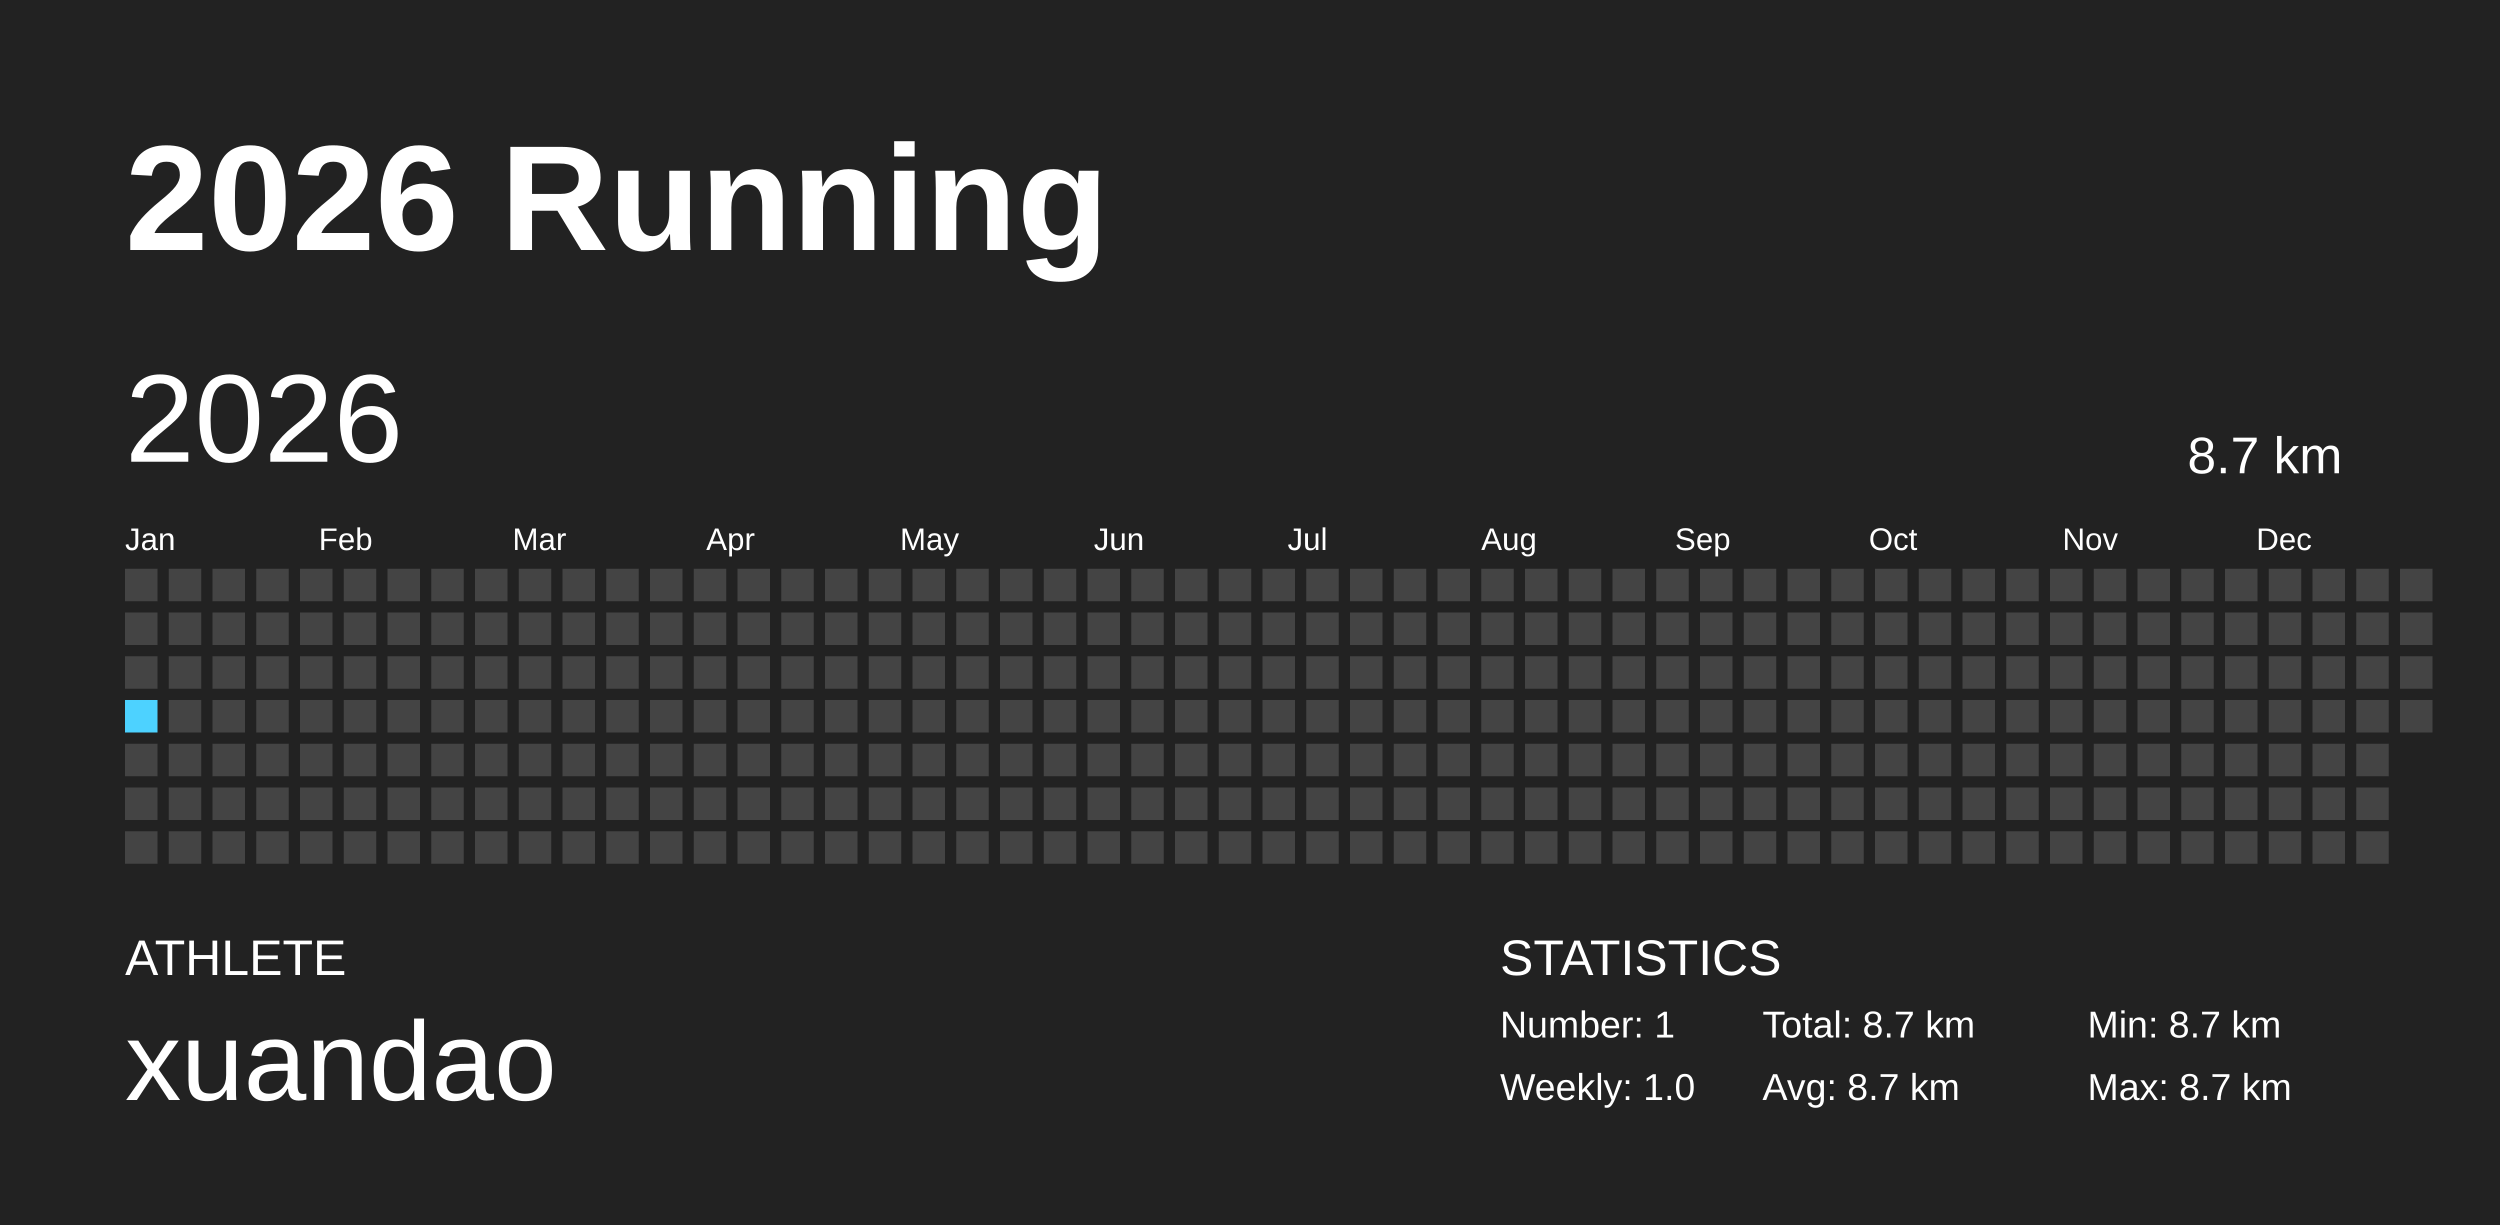
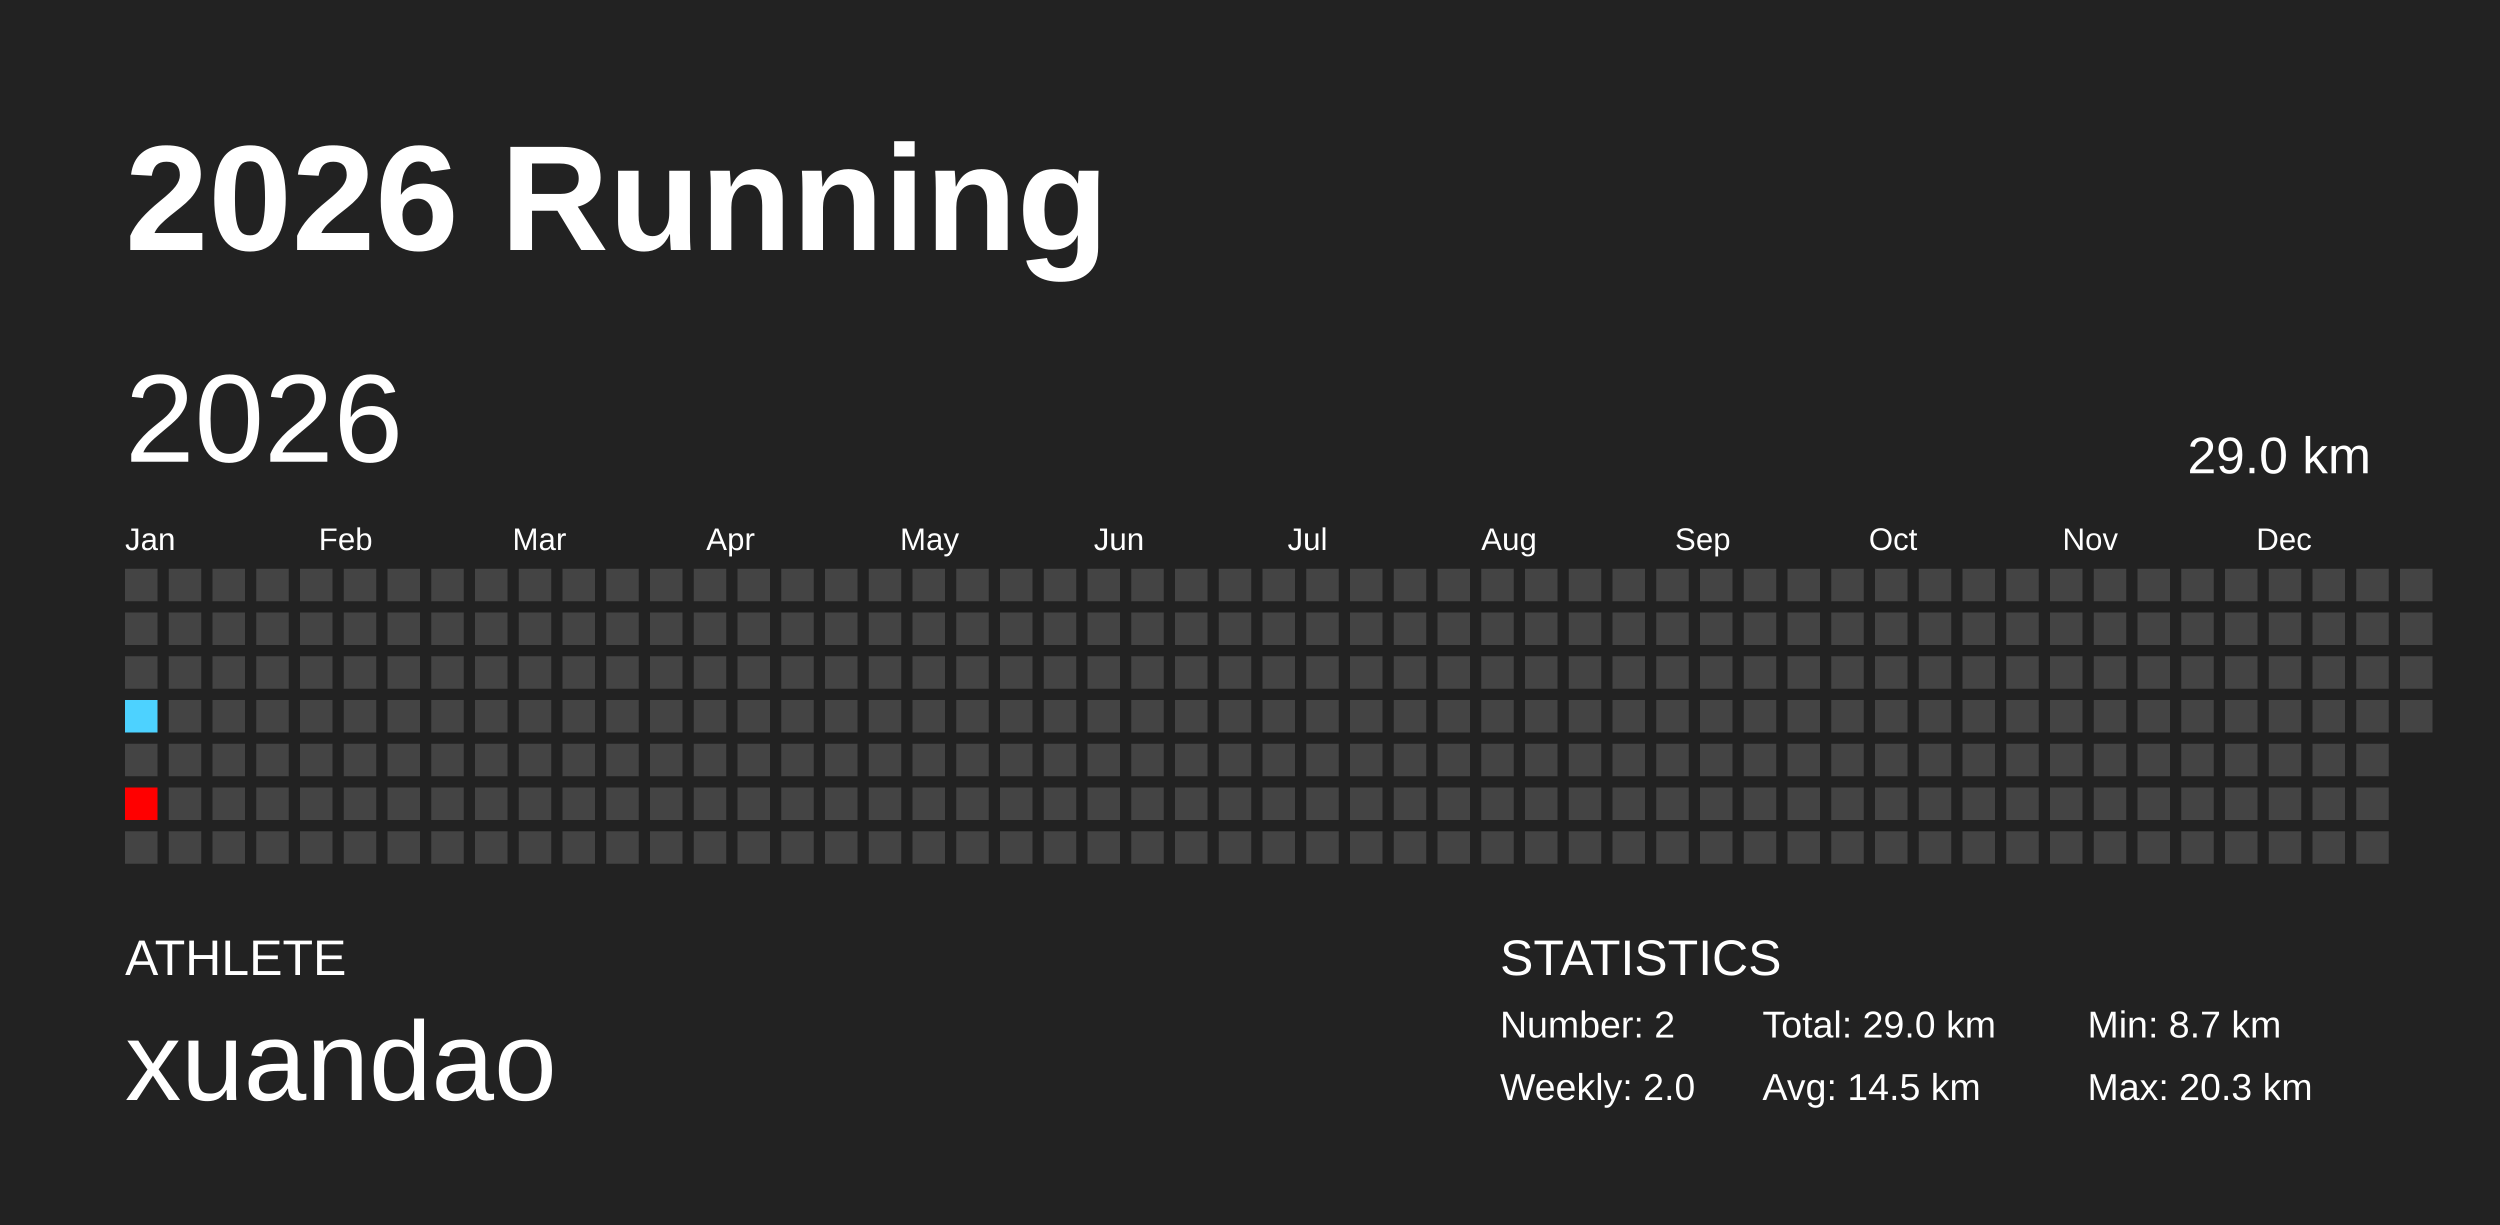
<svg xmlns="http://www.w3.org/2000/svg" baseProfile="full" height="98mm" version="1.1" viewBox="0,0,200,98" width="200mm">
  <defs />
  <rect fill="#222222" height="98" width="200" x="0" y="0" />
  <text fill="#FFFFFF" style="font-size:12px; font-family:Arial; font-weight:bold;" x="10" y="20">2026 Running</text>
  <text fill="#FFFFFF" style="font-size:4px; font-family:Arial" x="10" y="78">ATHLETE</text>
  <text fill="#FFFFFF" style="font-size:9px; font-family:Arial" x="10" y="88">xuandao</text>
  <text fill="#FFFFFF" style="font-size:4px; font-family:Arial" x="120" y="78">STATISTICS</text>
-   <text fill="#FFFFFF" style="font-size:3px; font-family:Arial" x="120" y="83">Number: 1</text>
-   <text fill="#FFFFFF" style="font-size:3px; font-family:Arial" x="120" y="88">Weekly: 1.0</text>
-   <text fill="#FFFFFF" style="font-size:3px; font-family:Arial" x="141" y="83">Total: 8.7 km</text>
-   <text fill="#FFFFFF" style="font-size:3px; font-family:Arial" x="141" y="88">Avg: 8.7 km</text>
+   <text fill="#FFFFFF" style="font-size:3px; font-family:Arial" x="120" y="83">Number: 2</text>
+   <text fill="#FFFFFF" style="font-size:3px; font-family:Arial" x="120" y="88">Weekly: 2.0</text>
+   <text fill="#FFFFFF" style="font-size:3px; font-family:Arial" x="141" y="83">Total: 29.0 km</text>
+   <text fill="#FFFFFF" style="font-size:3px; font-family:Arial" x="141" y="88">Avg: 14.5 km</text>
  <text fill="#FFFFFF" style="font-size:3px; font-family:Arial" x="167" y="83">Min: 8.7 km</text>
-   <text fill="#FFFFFF" style="font-size:3px; font-family:Arial" x="167" y="88">Max: 8.7 km</text>
+   <text fill="#FFFFFF" style="font-size:3px; font-family:Arial" x="167" y="88">Max: 20.3 km</text>
  <text dominant-baseline="hanging" fill="#FFFFFF" style="font-size:10.0px; font-family:Arial;" x="10" y="30">2026</text>
-   <text dominant-baseline="hanging" fill="#FFFFFF" style="font-size:4.125px; font-family:Arial;" x="175" y="35">8.7 km</text>
+   <text dominant-baseline="hanging" fill="#FFFFFF" style="font-size:4.125px; font-family:Arial;" x="175" y="35">29.0 km</text>
  <text fill="#FFFFFF" style="font-size:2.5px; font-family:Arial" x="10.0" y="44">Jan</text>
  <text fill="#FFFFFF" style="font-size:2.5px; font-family:Arial" x="25.5" y="44">Feb</text>
  <text fill="#FFFFFF" style="font-size:2.5px; font-family:Arial" x="41.0" y="44">Mar</text>
  <text fill="#FFFFFF" style="font-size:2.5px; font-family:Arial" x="56.5" y="44">Apr</text>
  <text fill="#FFFFFF" style="font-size:2.5px; font-family:Arial" x="72.0" y="44">May</text>
  <text fill="#FFFFFF" style="font-size:2.5px; font-family:Arial" x="87.5" y="44">Jun</text>
  <text fill="#FFFFFF" style="font-size:2.5px; font-family:Arial" x="103.0" y="44">Jul</text>
  <text fill="#FFFFFF" style="font-size:2.5px; font-family:Arial" x="118.5" y="44">Aug</text>
  <text fill="#FFFFFF" style="font-size:2.5px; font-family:Arial" x="134.0" y="44">Sep</text>
  <text fill="#FFFFFF" style="font-size:2.5px; font-family:Arial" x="149.5" y="44">Oct</text>
  <text fill="#FFFFFF" style="font-size:2.5px; font-family:Arial" x="165.0" y="44">Nov</text>
  <text fill="#FFFFFF" style="font-size:2.5px; font-family:Arial" x="180.5" y="44">Dec</text>
  <rect fill="#444444" height="2.6" width="2.6" x="10.0" y="45.5" />
  <rect fill="#444444" height="2.6" width="2.6" x="10.0" y="49.0" />
  <rect fill="#444444" height="2.6" width="2.6" x="10.0" y="52.5" />
-   <rect fill="#4DD2FF" height="2.6" width="2.6" x="10.0" y="56.0" />
+   <rect fill="#4dd2ff" height="2.6" width="2.6" x="10.0" y="56.0" />
  <rect fill="#444444" height="2.6" width="2.6" x="10.0" y="59.5" />
-   <rect fill="#444444" height="2.6" width="2.6" x="10.0" y="63.0" />
+   <rect fill="red" height="2.6" width="2.6" x="10.0" y="63.0" />
  <rect fill="#444444" height="2.6" width="2.6" x="10.0" y="66.5" />
  <rect fill="#444444" height="2.6" width="2.6" x="13.5" y="45.5" />
  <rect fill="#444444" height="2.6" width="2.6" x="13.5" y="49.0" />
  <rect fill="#444444" height="2.6" width="2.6" x="13.5" y="52.5" />
  <rect fill="#444444" height="2.6" width="2.6" x="13.5" y="56.0" />
  <rect fill="#444444" height="2.6" width="2.6" x="13.5" y="59.5" />
  <rect fill="#444444" height="2.6" width="2.6" x="13.5" y="63.0" />
  <rect fill="#444444" height="2.6" width="2.6" x="13.5" y="66.5" />
  <rect fill="#444444" height="2.6" width="2.6" x="17.0" y="45.5" />
  <rect fill="#444444" height="2.6" width="2.6" x="17.0" y="49.0" />
  <rect fill="#444444" height="2.6" width="2.6" x="17.0" y="52.5" />
  <rect fill="#444444" height="2.6" width="2.6" x="17.0" y="56.0" />
  <rect fill="#444444" height="2.6" width="2.6" x="17.0" y="59.5" />
  <rect fill="#444444" height="2.6" width="2.6" x="17.0" y="63.0" />
  <rect fill="#444444" height="2.6" width="2.6" x="17.0" y="66.5" />
  <rect fill="#444444" height="2.6" width="2.6" x="20.5" y="45.5" />
  <rect fill="#444444" height="2.6" width="2.6" x="20.5" y="49.0" />
  <rect fill="#444444" height="2.6" width="2.6" x="20.5" y="52.5" />
  <rect fill="#444444" height="2.6" width="2.6" x="20.5" y="56.0" />
  <rect fill="#444444" height="2.6" width="2.6" x="20.5" y="59.5" />
  <rect fill="#444444" height="2.6" width="2.6" x="20.5" y="63.0" />
  <rect fill="#444444" height="2.6" width="2.6" x="20.5" y="66.5" />
  <rect fill="#444444" height="2.6" width="2.6" x="24.0" y="45.5" />
  <rect fill="#444444" height="2.6" width="2.6" x="24.0" y="49.0" />
  <rect fill="#444444" height="2.6" width="2.6" x="24.0" y="52.5" />
  <rect fill="#444444" height="2.6" width="2.6" x="24.0" y="56.0" />
  <rect fill="#444444" height="2.6" width="2.6" x="24.0" y="59.5" />
  <rect fill="#444444" height="2.6" width="2.6" x="24.0" y="63.0" />
  <rect fill="#444444" height="2.6" width="2.6" x="24.0" y="66.5" />
  <rect fill="#444444" height="2.6" width="2.6" x="27.5" y="45.5" />
  <rect fill="#444444" height="2.6" width="2.6" x="27.5" y="49.0" />
  <rect fill="#444444" height="2.6" width="2.6" x="27.5" y="52.5" />
  <rect fill="#444444" height="2.6" width="2.6" x="27.5" y="56.0" />
  <rect fill="#444444" height="2.6" width="2.6" x="27.5" y="59.5" />
  <rect fill="#444444" height="2.6" width="2.6" x="27.5" y="63.0" />
  <rect fill="#444444" height="2.6" width="2.6" x="27.5" y="66.5" />
  <rect fill="#444444" height="2.6" width="2.6" x="31.0" y="45.5" />
  <rect fill="#444444" height="2.6" width="2.6" x="31.0" y="49.0" />
  <rect fill="#444444" height="2.6" width="2.6" x="31.0" y="52.5" />
  <rect fill="#444444" height="2.6" width="2.6" x="31.0" y="56.0" />
  <rect fill="#444444" height="2.6" width="2.6" x="31.0" y="59.5" />
  <rect fill="#444444" height="2.6" width="2.6" x="31.0" y="63.0" />
  <rect fill="#444444" height="2.6" width="2.6" x="31.0" y="66.5" />
  <rect fill="#444444" height="2.6" width="2.6" x="34.5" y="45.5" />
  <rect fill="#444444" height="2.6" width="2.6" x="34.5" y="49.0" />
  <rect fill="#444444" height="2.6" width="2.6" x="34.5" y="52.5" />
  <rect fill="#444444" height="2.6" width="2.6" x="34.5" y="56.0" />
  <rect fill="#444444" height="2.6" width="2.6" x="34.5" y="59.5" />
  <rect fill="#444444" height="2.6" width="2.6" x="34.5" y="63.0" />
  <rect fill="#444444" height="2.6" width="2.6" x="34.5" y="66.5" />
  <rect fill="#444444" height="2.6" width="2.6" x="38.0" y="45.5" />
  <rect fill="#444444" height="2.6" width="2.6" x="38.0" y="49.0" />
  <rect fill="#444444" height="2.6" width="2.6" x="38.0" y="52.5" />
  <rect fill="#444444" height="2.6" width="2.6" x="38.0" y="56.0" />
  <rect fill="#444444" height="2.6" width="2.6" x="38.0" y="59.5" />
  <rect fill="#444444" height="2.6" width="2.6" x="38.0" y="63.0" />
  <rect fill="#444444" height="2.6" width="2.6" x="38.0" y="66.5" />
  <rect fill="#444444" height="2.6" width="2.6" x="41.5" y="45.5" />
  <rect fill="#444444" height="2.6" width="2.6" x="41.5" y="49.0" />
  <rect fill="#444444" height="2.6" width="2.6" x="41.5" y="52.5" />
  <rect fill="#444444" height="2.6" width="2.6" x="41.5" y="56.0" />
  <rect fill="#444444" height="2.6" width="2.6" x="41.5" y="59.5" />
  <rect fill="#444444" height="2.6" width="2.6" x="41.5" y="63.0" />
  <rect fill="#444444" height="2.6" width="2.6" x="41.5" y="66.5" />
  <rect fill="#444444" height="2.6" width="2.6" x="45.0" y="45.5" />
  <rect fill="#444444" height="2.6" width="2.6" x="45.0" y="49.0" />
  <rect fill="#444444" height="2.6" width="2.6" x="45.0" y="52.5" />
  <rect fill="#444444" height="2.6" width="2.6" x="45.0" y="56.0" />
  <rect fill="#444444" height="2.6" width="2.6" x="45.0" y="59.5" />
  <rect fill="#444444" height="2.6" width="2.6" x="45.0" y="63.0" />
  <rect fill="#444444" height="2.6" width="2.6" x="45.0" y="66.5" />
  <rect fill="#444444" height="2.6" width="2.6" x="48.5" y="45.5" />
  <rect fill="#444444" height="2.6" width="2.6" x="48.5" y="49.0" />
  <rect fill="#444444" height="2.6" width="2.6" x="48.5" y="52.5" />
  <rect fill="#444444" height="2.6" width="2.6" x="48.5" y="56.0" />
  <rect fill="#444444" height="2.6" width="2.6" x="48.5" y="59.5" />
  <rect fill="#444444" height="2.6" width="2.6" x="48.5" y="63.0" />
  <rect fill="#444444" height="2.6" width="2.6" x="48.5" y="66.5" />
  <rect fill="#444444" height="2.6" width="2.6" x="52.0" y="45.5" />
  <rect fill="#444444" height="2.6" width="2.6" x="52.0" y="49.0" />
  <rect fill="#444444" height="2.6" width="2.6" x="52.0" y="52.5" />
  <rect fill="#444444" height="2.6" width="2.6" x="52.0" y="56.0" />
  <rect fill="#444444" height="2.6" width="2.6" x="52.0" y="59.5" />
  <rect fill="#444444" height="2.6" width="2.6" x="52.0" y="63.0" />
  <rect fill="#444444" height="2.6" width="2.6" x="52.0" y="66.5" />
  <rect fill="#444444" height="2.6" width="2.6" x="55.5" y="45.5" />
  <rect fill="#444444" height="2.6" width="2.6" x="55.5" y="49.0" />
  <rect fill="#444444" height="2.6" width="2.6" x="55.5" y="52.5" />
  <rect fill="#444444" height="2.6" width="2.6" x="55.5" y="56.0" />
  <rect fill="#444444" height="2.6" width="2.6" x="55.5" y="59.5" />
  <rect fill="#444444" height="2.6" width="2.6" x="55.5" y="63.0" />
  <rect fill="#444444" height="2.6" width="2.6" x="55.5" y="66.5" />
  <rect fill="#444444" height="2.6" width="2.6" x="59.0" y="45.5" />
  <rect fill="#444444" height="2.6" width="2.6" x="59.0" y="49.0" />
  <rect fill="#444444" height="2.6" width="2.6" x="59.0" y="52.5" />
  <rect fill="#444444" height="2.6" width="2.6" x="59.0" y="56.0" />
  <rect fill="#444444" height="2.6" width="2.6" x="59.0" y="59.5" />
  <rect fill="#444444" height="2.6" width="2.6" x="59.0" y="63.0" />
  <rect fill="#444444" height="2.6" width="2.6" x="59.0" y="66.5" />
  <rect fill="#444444" height="2.6" width="2.6" x="62.5" y="45.5" />
  <rect fill="#444444" height="2.6" width="2.6" x="62.5" y="49.0" />
  <rect fill="#444444" height="2.6" width="2.6" x="62.5" y="52.5" />
  <rect fill="#444444" height="2.6" width="2.6" x="62.5" y="56.0" />
  <rect fill="#444444" height="2.6" width="2.6" x="62.5" y="59.5" />
  <rect fill="#444444" height="2.6" width="2.6" x="62.5" y="63.0" />
  <rect fill="#444444" height="2.6" width="2.6" x="62.5" y="66.5" />
  <rect fill="#444444" height="2.6" width="2.6" x="66.0" y="45.5" />
  <rect fill="#444444" height="2.6" width="2.6" x="66.0" y="49.0" />
  <rect fill="#444444" height="2.6" width="2.6" x="66.0" y="52.5" />
  <rect fill="#444444" height="2.6" width="2.6" x="66.0" y="56.0" />
  <rect fill="#444444" height="2.6" width="2.6" x="66.0" y="59.5" />
  <rect fill="#444444" height="2.6" width="2.6" x="66.0" y="63.0" />
  <rect fill="#444444" height="2.6" width="2.6" x="66.0" y="66.5" />
  <rect fill="#444444" height="2.6" width="2.6" x="69.5" y="45.5" />
  <rect fill="#444444" height="2.6" width="2.6" x="69.5" y="49.0" />
  <rect fill="#444444" height="2.6" width="2.6" x="69.5" y="52.5" />
  <rect fill="#444444" height="2.6" width="2.6" x="69.5" y="56.0" />
  <rect fill="#444444" height="2.6" width="2.6" x="69.5" y="59.5" />
  <rect fill="#444444" height="2.6" width="2.6" x="69.5" y="63.0" />
  <rect fill="#444444" height="2.6" width="2.6" x="69.5" y="66.5" />
  <rect fill="#444444" height="2.6" width="2.6" x="73.0" y="45.5" />
  <rect fill="#444444" height="2.6" width="2.6" x="73.0" y="49.0" />
  <rect fill="#444444" height="2.6" width="2.6" x="73.0" y="52.5" />
  <rect fill="#444444" height="2.6" width="2.6" x="73.0" y="56.0" />
  <rect fill="#444444" height="2.6" width="2.6" x="73.0" y="59.5" />
  <rect fill="#444444" height="2.6" width="2.6" x="73.0" y="63.0" />
  <rect fill="#444444" height="2.6" width="2.6" x="73.0" y="66.5" />
  <rect fill="#444444" height="2.6" width="2.6" x="76.5" y="45.5" />
  <rect fill="#444444" height="2.6" width="2.6" x="76.5" y="49.0" />
  <rect fill="#444444" height="2.6" width="2.6" x="76.5" y="52.5" />
  <rect fill="#444444" height="2.6" width="2.6" x="76.5" y="56.0" />
  <rect fill="#444444" height="2.6" width="2.6" x="76.5" y="59.5" />
  <rect fill="#444444" height="2.6" width="2.6" x="76.5" y="63.0" />
  <rect fill="#444444" height="2.6" width="2.6" x="76.5" y="66.5" />
  <rect fill="#444444" height="2.6" width="2.6" x="80.0" y="45.5" />
  <rect fill="#444444" height="2.6" width="2.6" x="80.0" y="49.0" />
  <rect fill="#444444" height="2.6" width="2.6" x="80.0" y="52.5" />
  <rect fill="#444444" height="2.6" width="2.6" x="80.0" y="56.0" />
  <rect fill="#444444" height="2.6" width="2.6" x="80.0" y="59.5" />
  <rect fill="#444444" height="2.6" width="2.6" x="80.0" y="63.0" />
  <rect fill="#444444" height="2.6" width="2.6" x="80.0" y="66.5" />
  <rect fill="#444444" height="2.6" width="2.6" x="83.5" y="45.5" />
  <rect fill="#444444" height="2.6" width="2.6" x="83.5" y="49.0" />
  <rect fill="#444444" height="2.6" width="2.6" x="83.5" y="52.5" />
  <rect fill="#444444" height="2.6" width="2.6" x="83.5" y="56.0" />
  <rect fill="#444444" height="2.6" width="2.6" x="83.5" y="59.5" />
  <rect fill="#444444" height="2.6" width="2.6" x="83.5" y="63.0" />
  <rect fill="#444444" height="2.6" width="2.6" x="83.5" y="66.5" />
  <rect fill="#444444" height="2.6" width="2.6" x="87.0" y="45.5" />
  <rect fill="#444444" height="2.6" width="2.6" x="87.0" y="49.0" />
  <rect fill="#444444" height="2.6" width="2.6" x="87.0" y="52.5" />
  <rect fill="#444444" height="2.6" width="2.6" x="87.0" y="56.0" />
  <rect fill="#444444" height="2.6" width="2.6" x="87.0" y="59.5" />
  <rect fill="#444444" height="2.6" width="2.6" x="87.0" y="63.0" />
  <rect fill="#444444" height="2.6" width="2.6" x="87.0" y="66.5" />
  <rect fill="#444444" height="2.6" width="2.6" x="90.5" y="45.5" />
  <rect fill="#444444" height="2.6" width="2.6" x="90.5" y="49.0" />
  <rect fill="#444444" height="2.6" width="2.6" x="90.5" y="52.5" />
  <rect fill="#444444" height="2.6" width="2.6" x="90.5" y="56.0" />
  <rect fill="#444444" height="2.6" width="2.6" x="90.5" y="59.5" />
  <rect fill="#444444" height="2.6" width="2.6" x="90.5" y="63.0" />
  <rect fill="#444444" height="2.6" width="2.6" x="90.5" y="66.5" />
  <rect fill="#444444" height="2.6" width="2.6" x="94.0" y="45.5" />
  <rect fill="#444444" height="2.6" width="2.6" x="94.0" y="49.0" />
  <rect fill="#444444" height="2.6" width="2.6" x="94.0" y="52.5" />
  <rect fill="#444444" height="2.6" width="2.6" x="94.0" y="56.0" />
  <rect fill="#444444" height="2.6" width="2.6" x="94.0" y="59.5" />
  <rect fill="#444444" height="2.6" width="2.6" x="94.0" y="63.0" />
  <rect fill="#444444" height="2.6" width="2.6" x="94.0" y="66.5" />
  <rect fill="#444444" height="2.6" width="2.6" x="97.5" y="45.5" />
  <rect fill="#444444" height="2.6" width="2.6" x="97.5" y="49.0" />
  <rect fill="#444444" height="2.6" width="2.6" x="97.5" y="52.5" />
  <rect fill="#444444" height="2.6" width="2.6" x="97.5" y="56.0" />
  <rect fill="#444444" height="2.6" width="2.6" x="97.5" y="59.5" />
  <rect fill="#444444" height="2.6" width="2.6" x="97.5" y="63.0" />
  <rect fill="#444444" height="2.6" width="2.6" x="97.5" y="66.5" />
  <rect fill="#444444" height="2.6" width="2.6" x="101.0" y="45.5" />
  <rect fill="#444444" height="2.6" width="2.6" x="101.0" y="49.0" />
  <rect fill="#444444" height="2.6" width="2.6" x="101.0" y="52.5" />
  <rect fill="#444444" height="2.6" width="2.6" x="101.0" y="56.0" />
  <rect fill="#444444" height="2.6" width="2.6" x="101.0" y="59.5" />
  <rect fill="#444444" height="2.6" width="2.6" x="101.0" y="63.0" />
  <rect fill="#444444" height="2.6" width="2.6" x="101.0" y="66.5" />
  <rect fill="#444444" height="2.6" width="2.6" x="104.5" y="45.5" />
  <rect fill="#444444" height="2.6" width="2.6" x="104.5" y="49.0" />
  <rect fill="#444444" height="2.6" width="2.6" x="104.5" y="52.5" />
  <rect fill="#444444" height="2.6" width="2.6" x="104.5" y="56.0" />
  <rect fill="#444444" height="2.6" width="2.6" x="104.5" y="59.5" />
  <rect fill="#444444" height="2.6" width="2.6" x="104.5" y="63.0" />
  <rect fill="#444444" height="2.6" width="2.6" x="104.5" y="66.5" />
  <rect fill="#444444" height="2.6" width="2.6" x="108.0" y="45.5" />
  <rect fill="#444444" height="2.6" width="2.6" x="108.0" y="49.0" />
  <rect fill="#444444" height="2.6" width="2.6" x="108.0" y="52.5" />
  <rect fill="#444444" height="2.6" width="2.6" x="108.0" y="56.0" />
  <rect fill="#444444" height="2.6" width="2.6" x="108.0" y="59.5" />
  <rect fill="#444444" height="2.6" width="2.6" x="108.0" y="63.0" />
  <rect fill="#444444" height="2.6" width="2.6" x="108.0" y="66.5" />
  <rect fill="#444444" height="2.6" width="2.6" x="111.5" y="45.5" />
  <rect fill="#444444" height="2.6" width="2.6" x="111.5" y="49.0" />
  <rect fill="#444444" height="2.6" width="2.6" x="111.5" y="52.5" />
  <rect fill="#444444" height="2.6" width="2.6" x="111.5" y="56.0" />
  <rect fill="#444444" height="2.6" width="2.6" x="111.5" y="59.5" />
  <rect fill="#444444" height="2.6" width="2.6" x="111.5" y="63.0" />
  <rect fill="#444444" height="2.6" width="2.6" x="111.5" y="66.5" />
  <rect fill="#444444" height="2.6" width="2.6" x="115.0" y="45.5" />
  <rect fill="#444444" height="2.6" width="2.6" x="115.0" y="49.0" />
  <rect fill="#444444" height="2.6" width="2.6" x="115.0" y="52.5" />
  <rect fill="#444444" height="2.6" width="2.6" x="115.0" y="56.0" />
  <rect fill="#444444" height="2.6" width="2.6" x="115.0" y="59.5" />
  <rect fill="#444444" height="2.6" width="2.6" x="115.0" y="63.0" />
  <rect fill="#444444" height="2.6" width="2.6" x="115.0" y="66.5" />
  <rect fill="#444444" height="2.6" width="2.6" x="118.5" y="45.5" />
  <rect fill="#444444" height="2.6" width="2.6" x="118.5" y="49.0" />
  <rect fill="#444444" height="2.6" width="2.6" x="118.5" y="52.5" />
  <rect fill="#444444" height="2.6" width="2.6" x="118.5" y="56.0" />
  <rect fill="#444444" height="2.6" width="2.6" x="118.5" y="59.5" />
  <rect fill="#444444" height="2.6" width="2.6" x="118.5" y="63.0" />
  <rect fill="#444444" height="2.6" width="2.6" x="118.5" y="66.5" />
  <rect fill="#444444" height="2.6" width="2.6" x="122.0" y="45.5" />
  <rect fill="#444444" height="2.6" width="2.6" x="122.0" y="49.0" />
  <rect fill="#444444" height="2.6" width="2.6" x="122.0" y="52.5" />
  <rect fill="#444444" height="2.6" width="2.6" x="122.0" y="56.0" />
  <rect fill="#444444" height="2.6" width="2.6" x="122.0" y="59.5" />
  <rect fill="#444444" height="2.6" width="2.6" x="122.0" y="63.0" />
  <rect fill="#444444" height="2.6" width="2.6" x="122.0" y="66.5" />
  <rect fill="#444444" height="2.6" width="2.6" x="125.5" y="45.5" />
  <rect fill="#444444" height="2.6" width="2.6" x="125.5" y="49.0" />
  <rect fill="#444444" height="2.6" width="2.6" x="125.5" y="52.5" />
  <rect fill="#444444" height="2.6" width="2.6" x="125.5" y="56.0" />
  <rect fill="#444444" height="2.6" width="2.6" x="125.5" y="59.5" />
  <rect fill="#444444" height="2.6" width="2.6" x="125.5" y="63.0" />
  <rect fill="#444444" height="2.6" width="2.6" x="125.5" y="66.5" />
  <rect fill="#444444" height="2.6" width="2.6" x="129.0" y="45.5" />
  <rect fill="#444444" height="2.6" width="2.6" x="129.0" y="49.0" />
  <rect fill="#444444" height="2.6" width="2.6" x="129.0" y="52.5" />
  <rect fill="#444444" height="2.6" width="2.6" x="129.0" y="56.0" />
  <rect fill="#444444" height="2.6" width="2.6" x="129.0" y="59.5" />
  <rect fill="#444444" height="2.6" width="2.6" x="129.0" y="63.0" />
  <rect fill="#444444" height="2.6" width="2.6" x="129.0" y="66.5" />
  <rect fill="#444444" height="2.6" width="2.6" x="132.5" y="45.5" />
  <rect fill="#444444" height="2.6" width="2.6" x="132.5" y="49.0" />
  <rect fill="#444444" height="2.6" width="2.6" x="132.5" y="52.5" />
  <rect fill="#444444" height="2.6" width="2.6" x="132.5" y="56.0" />
  <rect fill="#444444" height="2.6" width="2.6" x="132.5" y="59.5" />
  <rect fill="#444444" height="2.6" width="2.6" x="132.5" y="63.0" />
  <rect fill="#444444" height="2.6" width="2.6" x="132.5" y="66.5" />
  <rect fill="#444444" height="2.6" width="2.6" x="136.0" y="45.5" />
  <rect fill="#444444" height="2.6" width="2.6" x="136.0" y="49.0" />
  <rect fill="#444444" height="2.6" width="2.6" x="136.0" y="52.5" />
  <rect fill="#444444" height="2.6" width="2.6" x="136.0" y="56.0" />
  <rect fill="#444444" height="2.6" width="2.6" x="136.0" y="59.5" />
  <rect fill="#444444" height="2.6" width="2.6" x="136.0" y="63.0" />
  <rect fill="#444444" height="2.6" width="2.6" x="136.0" y="66.5" />
  <rect fill="#444444" height="2.6" width="2.6" x="139.5" y="45.5" />
  <rect fill="#444444" height="2.6" width="2.6" x="139.5" y="49.0" />
  <rect fill="#444444" height="2.6" width="2.6" x="139.5" y="52.5" />
  <rect fill="#444444" height="2.6" width="2.6" x="139.5" y="56.0" />
  <rect fill="#444444" height="2.6" width="2.6" x="139.5" y="59.5" />
  <rect fill="#444444" height="2.6" width="2.6" x="139.5" y="63.0" />
  <rect fill="#444444" height="2.6" width="2.6" x="139.5" y="66.5" />
  <rect fill="#444444" height="2.6" width="2.6" x="143.0" y="45.5" />
  <rect fill="#444444" height="2.6" width="2.6" x="143.0" y="49.0" />
  <rect fill="#444444" height="2.6" width="2.6" x="143.0" y="52.5" />
  <rect fill="#444444" height="2.6" width="2.6" x="143.0" y="56.0" />
  <rect fill="#444444" height="2.6" width="2.6" x="143.0" y="59.5" />
  <rect fill="#444444" height="2.6" width="2.6" x="143.0" y="63.0" />
  <rect fill="#444444" height="2.6" width="2.6" x="143.0" y="66.5" />
  <rect fill="#444444" height="2.6" width="2.6" x="146.5" y="45.5" />
  <rect fill="#444444" height="2.6" width="2.6" x="146.5" y="49.0" />
  <rect fill="#444444" height="2.6" width="2.6" x="146.5" y="52.5" />
  <rect fill="#444444" height="2.6" width="2.6" x="146.5" y="56.0" />
  <rect fill="#444444" height="2.6" width="2.6" x="146.5" y="59.5" />
  <rect fill="#444444" height="2.6" width="2.6" x="146.5" y="63.0" />
  <rect fill="#444444" height="2.6" width="2.6" x="146.5" y="66.5" />
  <rect fill="#444444" height="2.6" width="2.6" x="150.0" y="45.5" />
  <rect fill="#444444" height="2.6" width="2.6" x="150.0" y="49.0" />
  <rect fill="#444444" height="2.6" width="2.6" x="150.0" y="52.5" />
  <rect fill="#444444" height="2.6" width="2.6" x="150.0" y="56.0" />
  <rect fill="#444444" height="2.6" width="2.6" x="150.0" y="59.5" />
  <rect fill="#444444" height="2.6" width="2.6" x="150.0" y="63.0" />
  <rect fill="#444444" height="2.6" width="2.6" x="150.0" y="66.5" />
  <rect fill="#444444" height="2.6" width="2.6" x="153.5" y="45.5" />
  <rect fill="#444444" height="2.6" width="2.6" x="153.5" y="49.0" />
  <rect fill="#444444" height="2.6" width="2.6" x="153.5" y="52.5" />
  <rect fill="#444444" height="2.6" width="2.6" x="153.5" y="56.0" />
  <rect fill="#444444" height="2.6" width="2.6" x="153.5" y="59.5" />
  <rect fill="#444444" height="2.6" width="2.6" x="153.5" y="63.0" />
  <rect fill="#444444" height="2.6" width="2.6" x="153.5" y="66.5" />
  <rect fill="#444444" height="2.6" width="2.6" x="157.0" y="45.5" />
  <rect fill="#444444" height="2.6" width="2.6" x="157.0" y="49.0" />
  <rect fill="#444444" height="2.6" width="2.6" x="157.0" y="52.5" />
  <rect fill="#444444" height="2.6" width="2.6" x="157.0" y="56.0" />
  <rect fill="#444444" height="2.6" width="2.6" x="157.0" y="59.5" />
  <rect fill="#444444" height="2.6" width="2.6" x="157.0" y="63.0" />
  <rect fill="#444444" height="2.6" width="2.6" x="157.0" y="66.5" />
  <rect fill="#444444" height="2.6" width="2.6" x="160.5" y="45.5" />
  <rect fill="#444444" height="2.6" width="2.6" x="160.5" y="49.0" />
  <rect fill="#444444" height="2.6" width="2.6" x="160.5" y="52.5" />
  <rect fill="#444444" height="2.6" width="2.6" x="160.5" y="56.0" />
  <rect fill="#444444" height="2.6" width="2.6" x="160.5" y="59.5" />
  <rect fill="#444444" height="2.6" width="2.6" x="160.5" y="63.0" />
  <rect fill="#444444" height="2.6" width="2.6" x="160.5" y="66.5" />
  <rect fill="#444444" height="2.6" width="2.6" x="164.0" y="45.5" />
  <rect fill="#444444" height="2.6" width="2.6" x="164.0" y="49.0" />
  <rect fill="#444444" height="2.6" width="2.6" x="164.0" y="52.5" />
  <rect fill="#444444" height="2.6" width="2.6" x="164.0" y="56.0" />
  <rect fill="#444444" height="2.6" width="2.6" x="164.0" y="59.5" />
  <rect fill="#444444" height="2.6" width="2.6" x="164.0" y="63.0" />
  <rect fill="#444444" height="2.6" width="2.6" x="164.0" y="66.5" />
  <rect fill="#444444" height="2.6" width="2.6" x="167.5" y="45.5" />
  <rect fill="#444444" height="2.6" width="2.6" x="167.5" y="49.0" />
  <rect fill="#444444" height="2.6" width="2.6" x="167.5" y="52.5" />
  <rect fill="#444444" height="2.6" width="2.6" x="167.5" y="56.0" />
  <rect fill="#444444" height="2.6" width="2.6" x="167.5" y="59.5" />
  <rect fill="#444444" height="2.6" width="2.6" x="167.5" y="63.0" />
  <rect fill="#444444" height="2.6" width="2.6" x="167.5" y="66.5" />
  <rect fill="#444444" height="2.6" width="2.6" x="171.0" y="45.5" />
  <rect fill="#444444" height="2.6" width="2.6" x="171.0" y="49.0" />
  <rect fill="#444444" height="2.6" width="2.6" x="171.0" y="52.5" />
  <rect fill="#444444" height="2.6" width="2.6" x="171.0" y="56.0" />
  <rect fill="#444444" height="2.6" width="2.6" x="171.0" y="59.5" />
  <rect fill="#444444" height="2.6" width="2.6" x="171.0" y="63.0" />
  <rect fill="#444444" height="2.6" width="2.6" x="171.0" y="66.5" />
  <rect fill="#444444" height="2.6" width="2.6" x="174.5" y="45.5" />
  <rect fill="#444444" height="2.6" width="2.6" x="174.5" y="49.0" />
  <rect fill="#444444" height="2.6" width="2.6" x="174.5" y="52.5" />
  <rect fill="#444444" height="2.6" width="2.6" x="174.5" y="56.0" />
  <rect fill="#444444" height="2.6" width="2.6" x="174.5" y="59.5" />
  <rect fill="#444444" height="2.6" width="2.6" x="174.5" y="63.0" />
  <rect fill="#444444" height="2.6" width="2.6" x="174.5" y="66.5" />
  <rect fill="#444444" height="2.6" width="2.6" x="178.0" y="45.5" />
  <rect fill="#444444" height="2.6" width="2.6" x="178.0" y="49.0" />
  <rect fill="#444444" height="2.6" width="2.6" x="178.0" y="52.5" />
  <rect fill="#444444" height="2.6" width="2.6" x="178.0" y="56.0" />
  <rect fill="#444444" height="2.6" width="2.6" x="178.0" y="59.5" />
  <rect fill="#444444" height="2.6" width="2.6" x="178.0" y="63.0" />
  <rect fill="#444444" height="2.6" width="2.6" x="178.0" y="66.5" />
  <rect fill="#444444" height="2.6" width="2.6" x="181.5" y="45.5" />
  <rect fill="#444444" height="2.6" width="2.6" x="181.5" y="49.0" />
  <rect fill="#444444" height="2.6" width="2.6" x="181.5" y="52.5" />
  <rect fill="#444444" height="2.6" width="2.6" x="181.5" y="56.0" />
  <rect fill="#444444" height="2.6" width="2.6" x="181.5" y="59.5" />
  <rect fill="#444444" height="2.6" width="2.6" x="181.5" y="63.0" />
  <rect fill="#444444" height="2.6" width="2.6" x="181.5" y="66.5" />
  <rect fill="#444444" height="2.6" width="2.6" x="185.0" y="45.5" />
  <rect fill="#444444" height="2.6" width="2.6" x="185.0" y="49.0" />
  <rect fill="#444444" height="2.6" width="2.6" x="185.0" y="52.5" />
  <rect fill="#444444" height="2.6" width="2.6" x="185.0" y="56.0" />
  <rect fill="#444444" height="2.6" width="2.6" x="185.0" y="59.5" />
  <rect fill="#444444" height="2.6" width="2.6" x="185.0" y="63.0" />
  <rect fill="#444444" height="2.6" width="2.6" x="185.0" y="66.5" />
  <rect fill="#444444" height="2.6" width="2.6" x="188.5" y="45.5" />
  <rect fill="#444444" height="2.6" width="2.6" x="188.5" y="49.0" />
  <rect fill="#444444" height="2.6" width="2.6" x="188.5" y="52.5" />
  <rect fill="#444444" height="2.6" width="2.6" x="188.5" y="56.0" />
  <rect fill="#444444" height="2.6" width="2.6" x="188.5" y="59.5" />
  <rect fill="#444444" height="2.6" width="2.6" x="188.5" y="63.0" />
  <rect fill="#444444" height="2.6" width="2.6" x="188.5" y="66.5" />
  <rect fill="#444444" height="2.6" width="2.6" x="192.0" y="45.5" />
  <rect fill="#444444" height="2.6" width="2.6" x="192.0" y="49.0" />
  <rect fill="#444444" height="2.6" width="2.6" x="192.0" y="52.5" />
  <rect fill="#444444" height="2.6" width="2.6" x="192.0" y="56.0" />
</svg>
